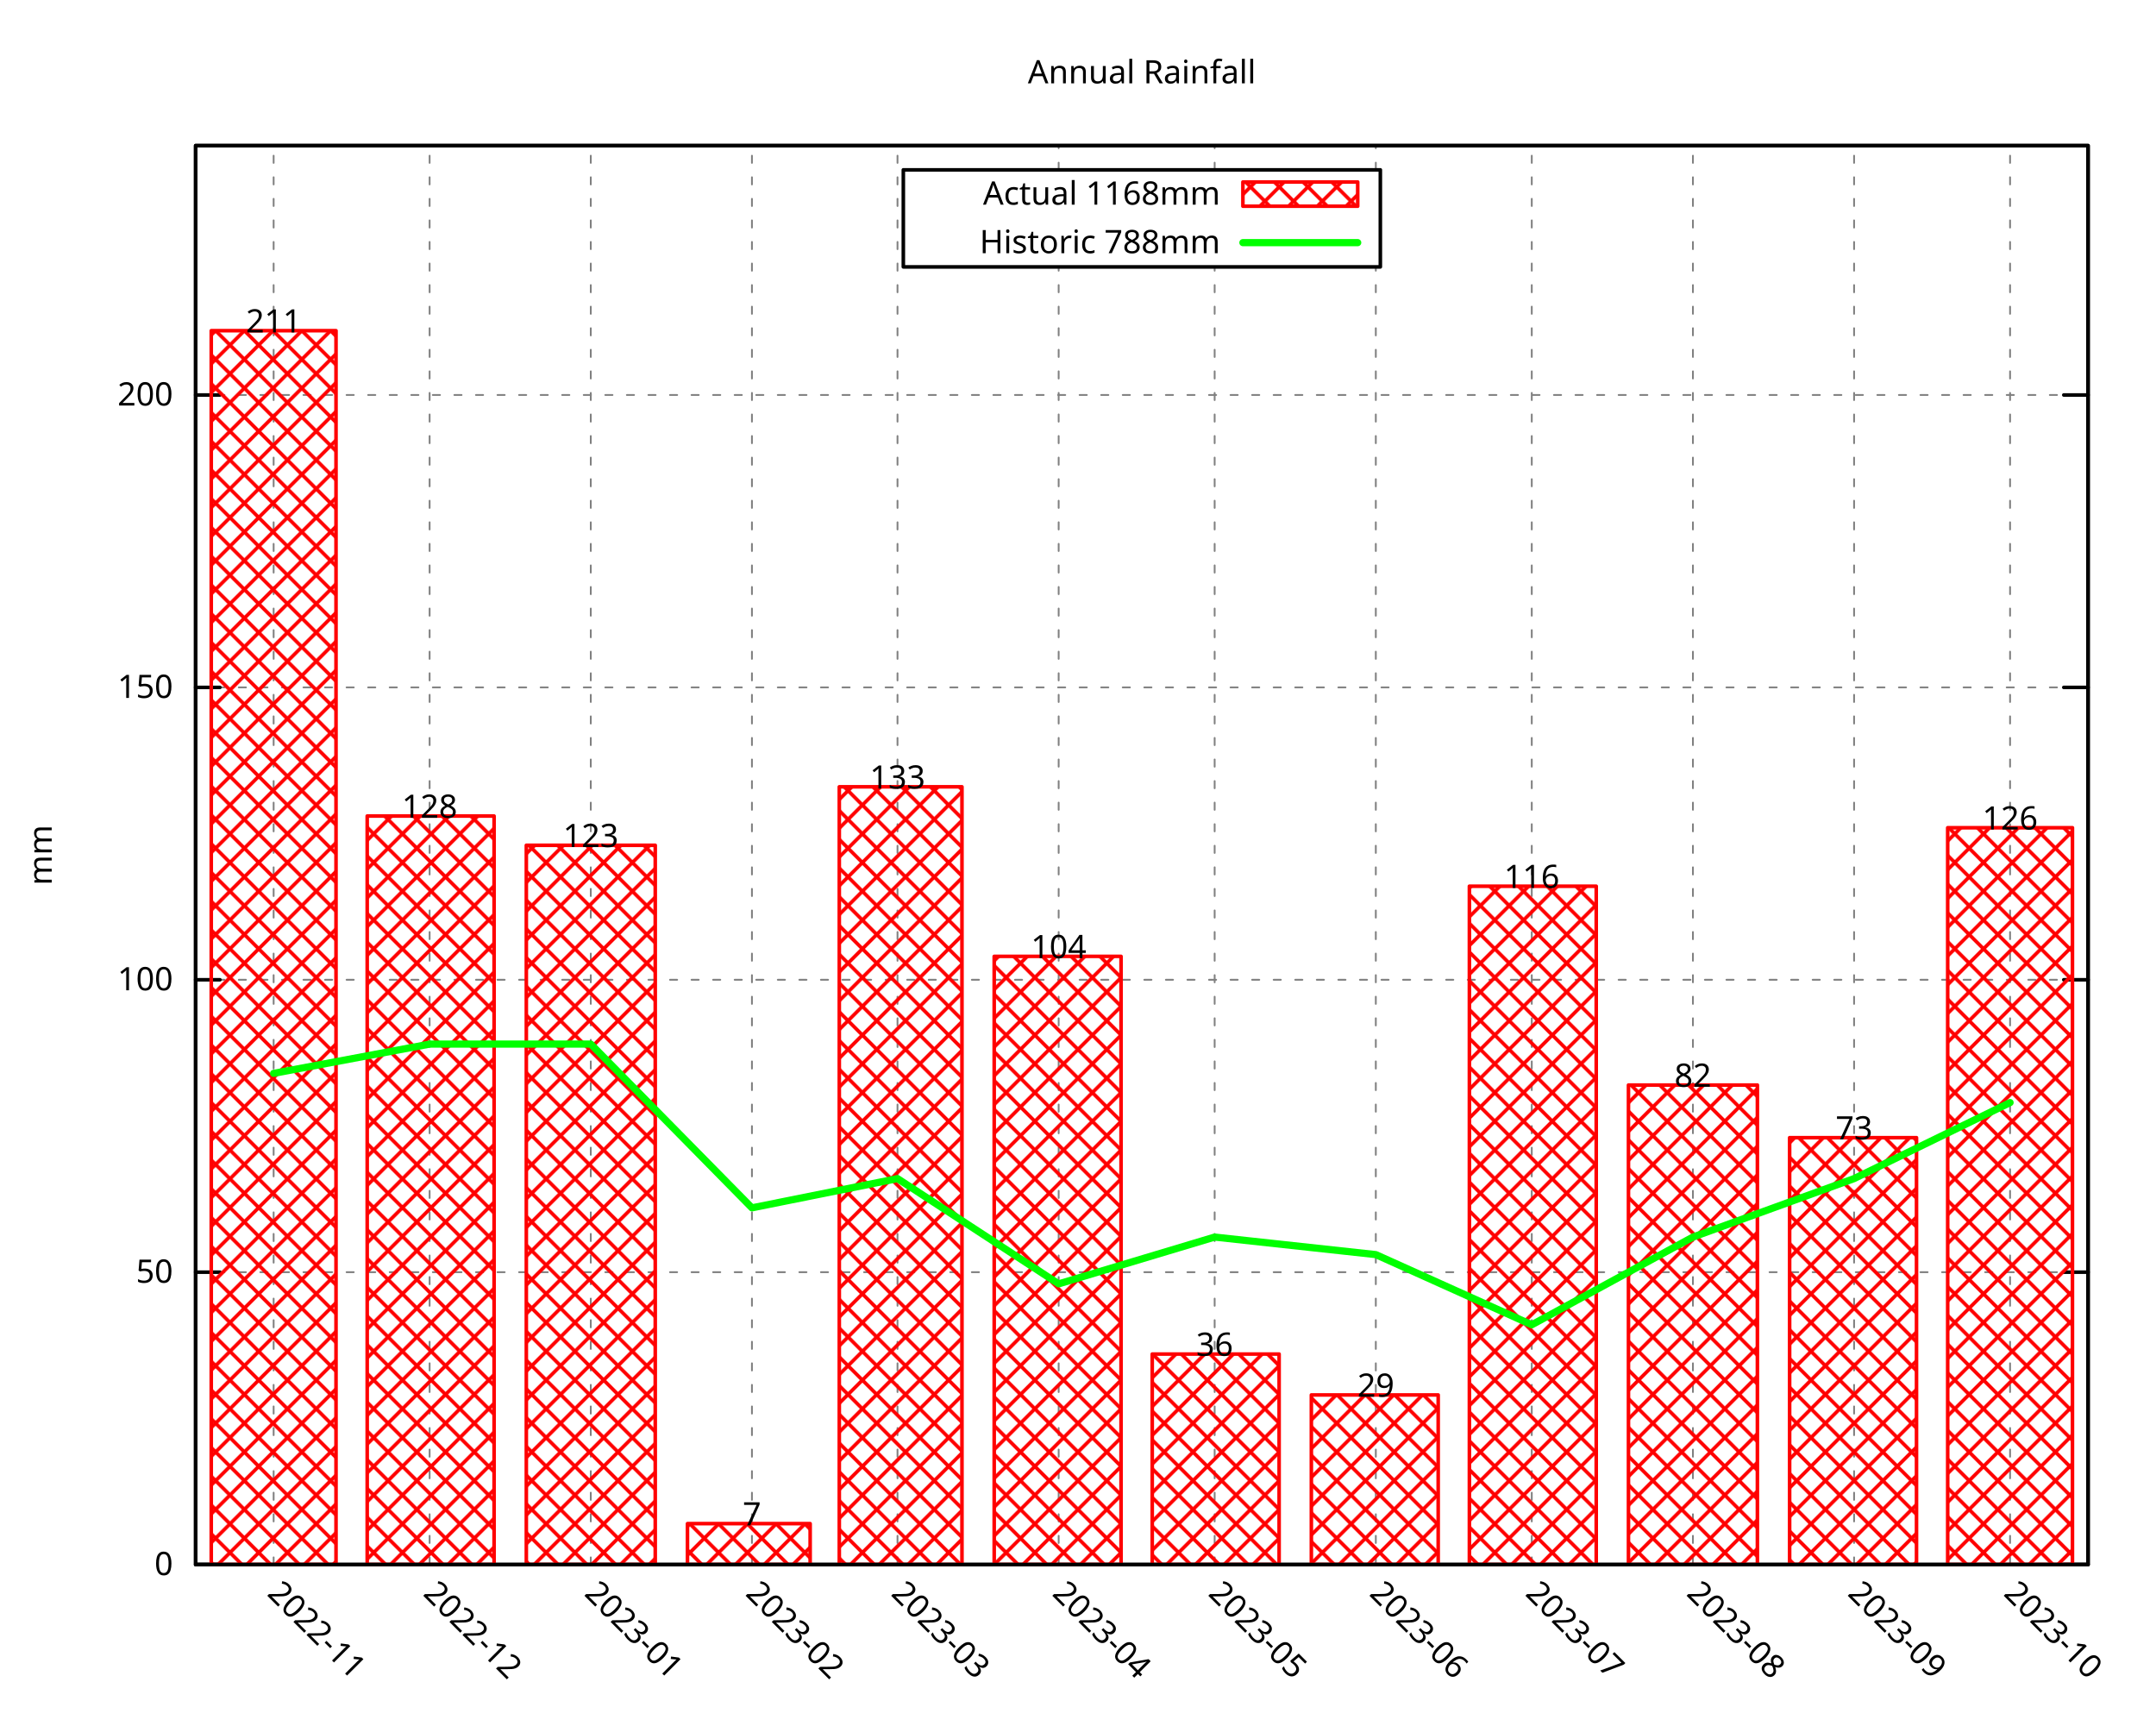
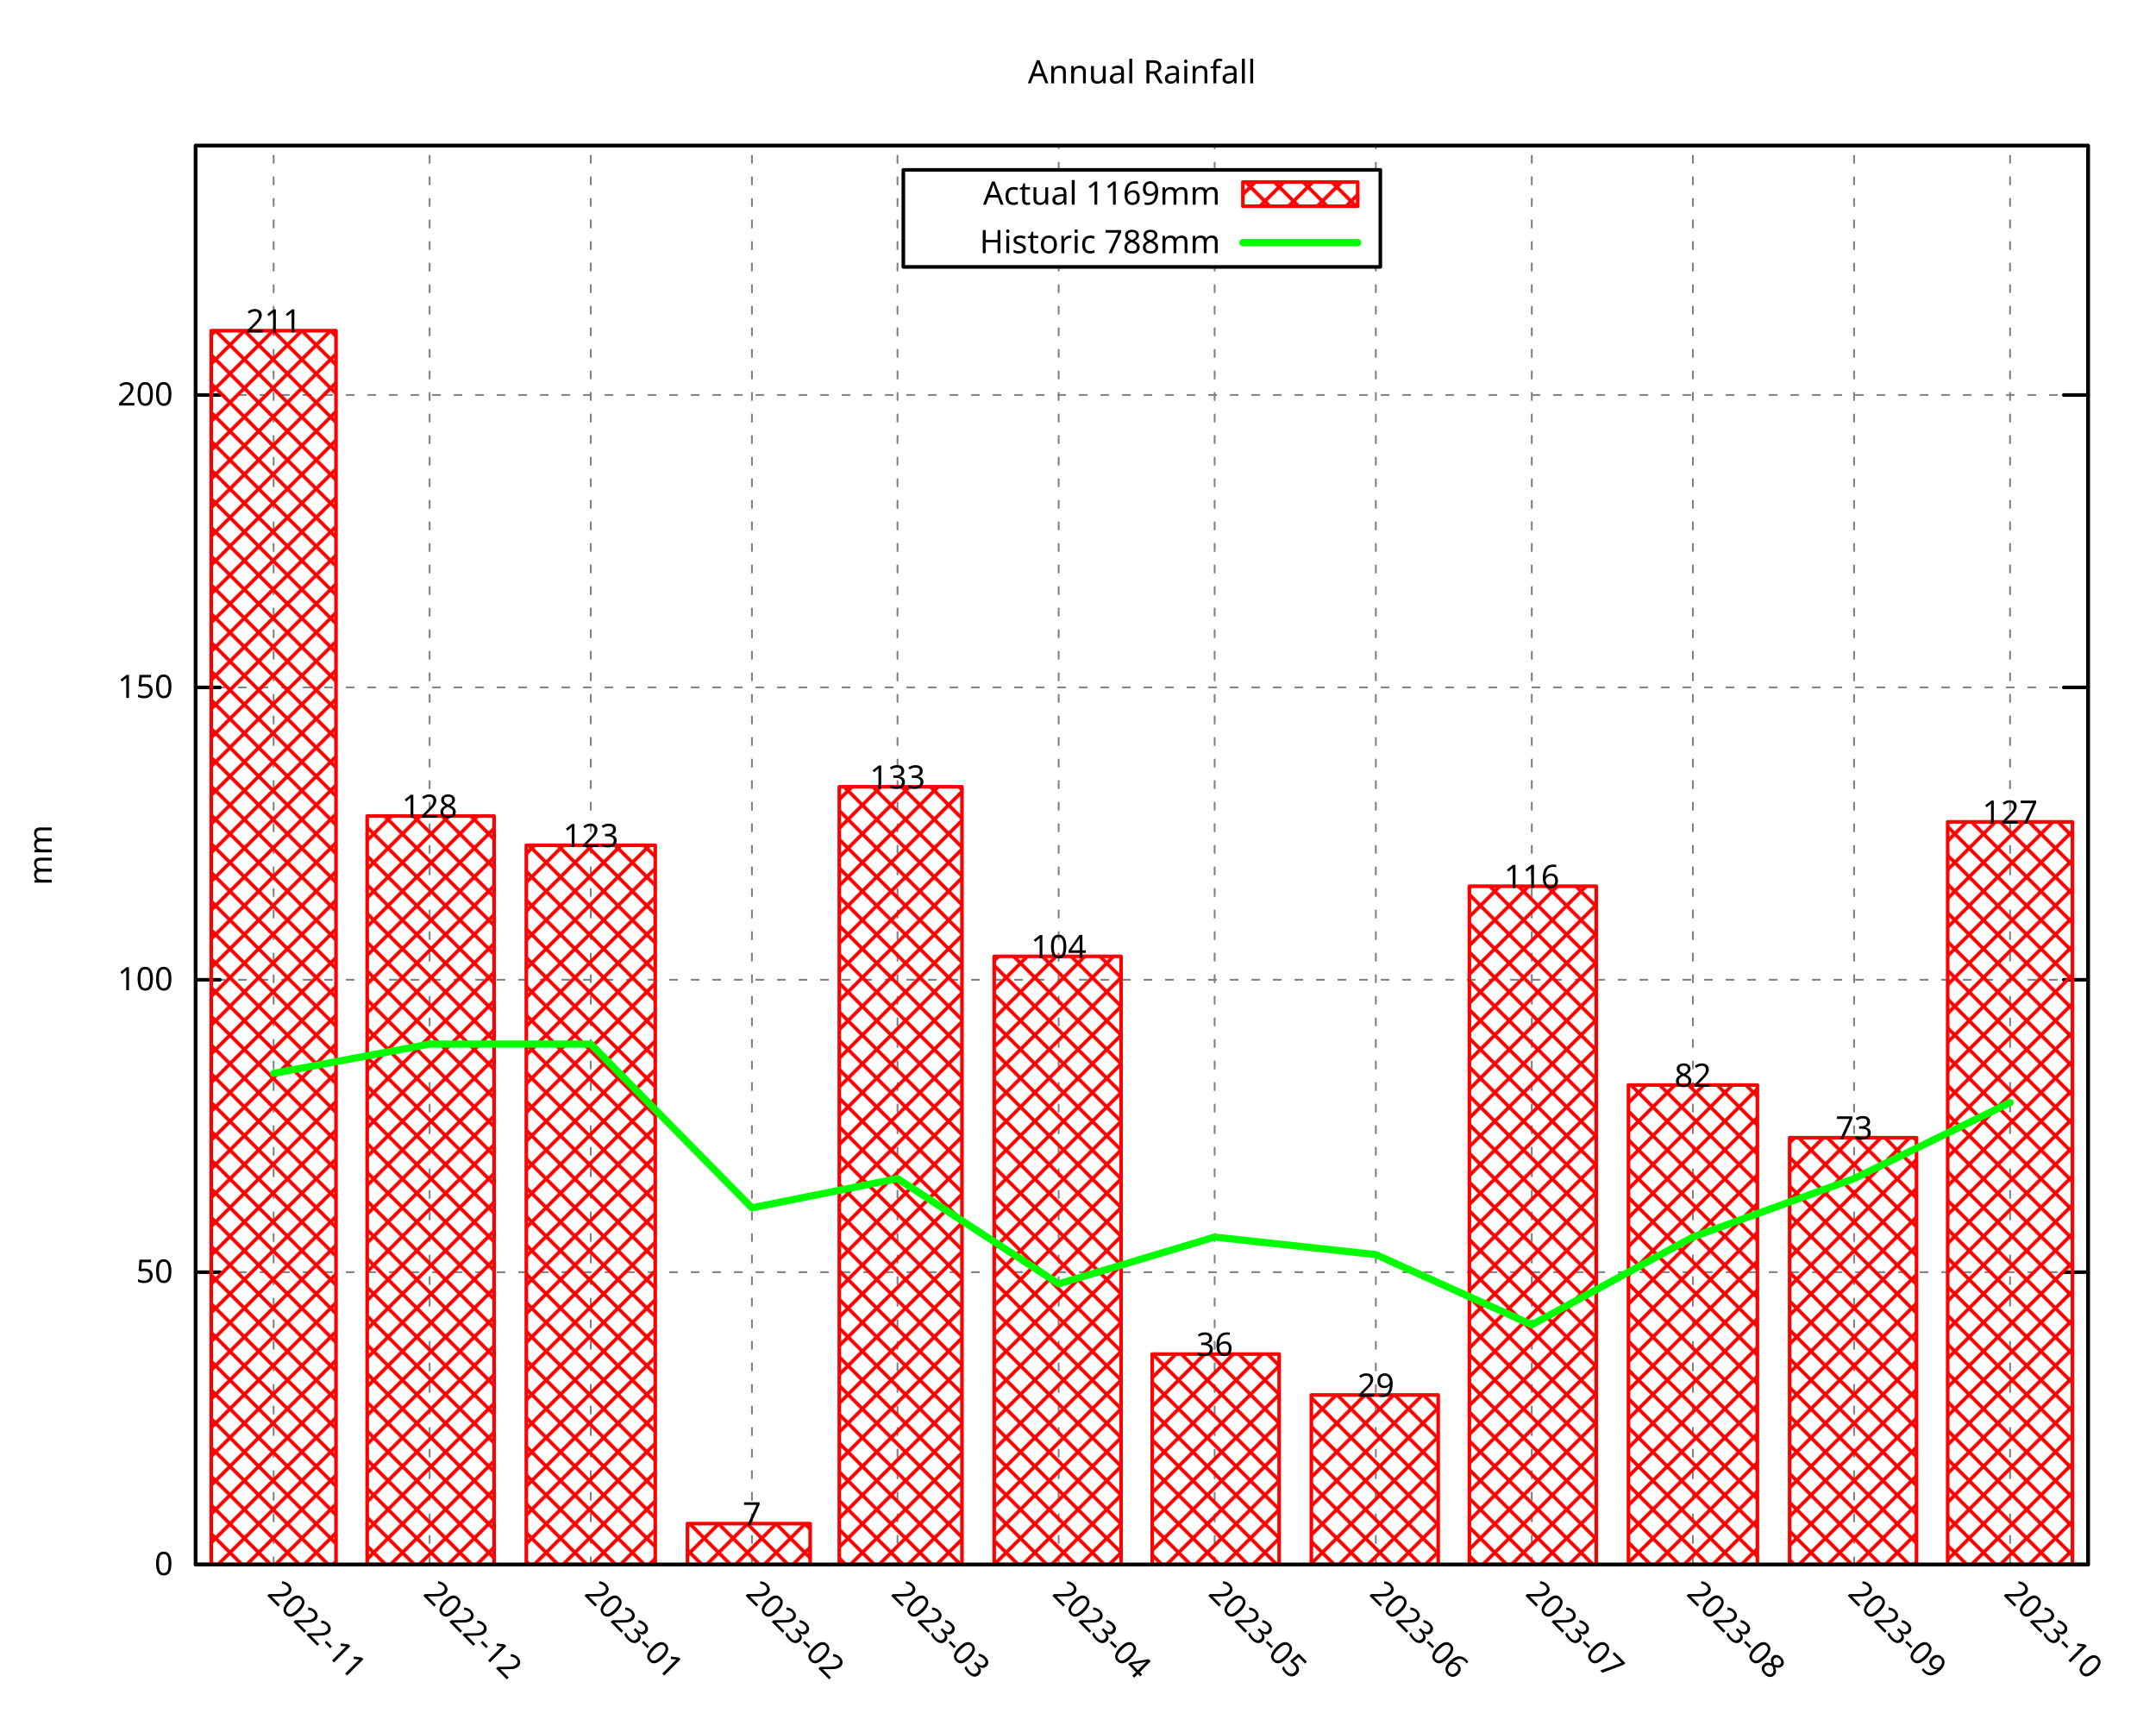
<svg xmlns="http://www.w3.org/2000/svg" xmlns:xlink="http://www.w3.org/1999/xlink" width="600" height="480" viewBox="0 0 600 480">
  <g id="gnuplot_canvas">
    <rect x="0" y="0" width="600" height="480" fill="none" />
    <defs>
      <circle id="gpDot" r="0.5" stroke-width="0.5" stroke="currentColor" />
      <path id="gpPt0" stroke-width="0.296" stroke="currentColor" d="M-1,0 h2 M0,-1 v2" />
      <path id="gpPt1" stroke-width="0.296" stroke="currentColor" d="M-1,-1 L1,1 M1,-1 L-1,1" />
      <path id="gpPt2" stroke-width="0.296" stroke="currentColor" d="M-1,0 L1,0 M0,-1 L0,1 M-1,-1 L1,1 M-1,1 L1,-1" />
      <rect id="gpPt3" stroke-width="0.296" stroke="currentColor" x="-1" y="-1" width="2" height="2" />
      <rect id="gpPt4" stroke-width="0.296" stroke="currentColor" fill="currentColor" x="-1" y="-1" width="2" height="2" />
      <circle id="gpPt5" stroke-width="0.296" stroke="currentColor" cx="0" cy="0" r="1" />
      <use xlink:href="#gpPt5" id="gpPt6" fill="currentColor" stroke="none" />
      <path id="gpPt7" stroke-width="0.296" stroke="currentColor" d="M0,-1.33 L-1.33,0.67 L1.33,0.67 z" />
      <use xlink:href="#gpPt7" id="gpPt8" fill="currentColor" stroke="none" />
      <use xlink:href="#gpPt7" id="gpPt9" stroke="currentColor" transform="rotate(180)" />
      <use xlink:href="#gpPt9" id="gpPt10" fill="currentColor" stroke="none" />
      <use xlink:href="#gpPt3" id="gpPt11" stroke="currentColor" transform="rotate(45)" />
      <use xlink:href="#gpPt11" id="gpPt12" fill="currentColor" stroke="none" />
      <path id="gpPt13" stroke-width="0.296" stroke="currentColor" d="M0,1.330 L1.265,0.411 L0.782,-1.067 L-0.782,-1.076 L-1.265,0.411 z" />
      <use xlink:href="#gpPt13" id="gpPt14" fill="currentColor" stroke="none" />
      <filter id="textbox" filterUnits="objectBoundingBox" x="0" y="0" height="1" width="1">
        <feFlood flood-color="white" flood-opacity="1" result="bgnd" />
        <feComposite in="SourceGraphic" in2="bgnd" operator="atop" />
      </filter>
      <filter id="greybox" filterUnits="objectBoundingBox" x="0" y="0" height="1" width="1">
        <feFlood flood-color="lightgrey" flood-opacity="1" result="grey" />
        <feComposite in="SourceGraphic" in2="grey" operator="atop" />
      </filter>
    </defs>
    <g fill="none" color="white" stroke="currentColor" stroke-width="1.00" stroke-linecap="round" stroke-linejoin="round">
</g>
    <g fill="none" color="black" stroke="currentColor" stroke-width="1.00" stroke-linecap="round" stroke-linejoin="round">
</g>
    <g fill="none" color="black" stroke="black" stroke-width="0.50" stroke-linecap="round" stroke-linejoin="round">
</g>
    <g fill="none" color="gray" stroke="currentColor" stroke-width="0.50" stroke-linecap="round" stroke-linejoin="round">
      <path stroke="gray" stroke-dasharray="2,4" class="gridline" d="M54.45,435.32 L581.09,435.32  " />
    </g>
    <g fill="none" color="gray" stroke="gray" stroke-width="1.00" stroke-linecap="round" stroke-linejoin="round">
</g>
    <g fill="none" color="black" stroke="currentColor" stroke-width="1.00" stroke-linecap="round" stroke-linejoin="round">
      <path stroke="black" d="M54.45,435.32 L61.20,435.32 M581.09,435.32 L574.34,435.32  " />
      <g transform="translate(48.15,438.25)" stroke="none" fill="black" font-family="Droid Sans" font-size="9.00" text-anchor="end">
        <text>
          <tspan font-family="Droid Sans"> 0</tspan>
        </text>
      </g>
    </g>
    <g fill="none" color="black" stroke="currentColor" stroke-width="1.00" stroke-linecap="round" stroke-linejoin="round">
</g>
    <g fill="none" color="black" stroke="black" stroke-width="0.50" stroke-linecap="round" stroke-linejoin="round">
</g>
    <g fill="none" color="gray" stroke="currentColor" stroke-width="0.50" stroke-linecap="round" stroke-linejoin="round">
      <path stroke="gray" stroke-dasharray="2,4" class="gridline" d="M54.45,353.97 L581.09,353.97  " />
    </g>
    <g fill="none" color="gray" stroke="gray" stroke-width="1.00" stroke-linecap="round" stroke-linejoin="round">
</g>
    <g fill="none" color="black" stroke="currentColor" stroke-width="1.00" stroke-linecap="round" stroke-linejoin="round">
      <path stroke="black" d="M54.45,353.97 L61.20,353.97 M581.09,353.97 L574.34,353.97  " />
      <g transform="translate(48.15,356.90)" stroke="none" fill="black" font-family="Droid Sans" font-size="9.00" text-anchor="end">
        <text>
          <tspan font-family="Droid Sans"> 50</tspan>
        </text>
      </g>
    </g>
    <g fill="none" color="black" stroke="currentColor" stroke-width="1.00" stroke-linecap="round" stroke-linejoin="round">
</g>
    <g fill="none" color="black" stroke="black" stroke-width="0.50" stroke-linecap="round" stroke-linejoin="round">
</g>
    <g fill="none" color="gray" stroke="currentColor" stroke-width="0.50" stroke-linecap="round" stroke-linejoin="round">
      <path stroke="gray" stroke-dasharray="2,4" class="gridline" d="M54.45,272.61 L581.09,272.61  " />
    </g>
    <g fill="none" color="gray" stroke="gray" stroke-width="1.00" stroke-linecap="round" stroke-linejoin="round">
</g>
    <g fill="none" color="black" stroke="currentColor" stroke-width="1.00" stroke-linecap="round" stroke-linejoin="round">
      <path stroke="black" d="M54.45,272.61 L61.20,272.61 M581.09,272.61 L574.34,272.61  " />
      <g transform="translate(48.15,275.54)" stroke="none" fill="black" font-family="Droid Sans" font-size="9.00" text-anchor="end">
        <text>
          <tspan font-family="Droid Sans"> 100</tspan>
        </text>
      </g>
    </g>
    <g fill="none" color="black" stroke="currentColor" stroke-width="1.00" stroke-linecap="round" stroke-linejoin="round">
</g>
    <g fill="none" color="black" stroke="black" stroke-width="0.50" stroke-linecap="round" stroke-linejoin="round">
</g>
    <g fill="none" color="gray" stroke="currentColor" stroke-width="0.50" stroke-linecap="round" stroke-linejoin="round">
      <path stroke="gray" stroke-dasharray="2,4" class="gridline" d="M54.45,191.26 L581.09,191.26  " />
    </g>
    <g fill="none" color="gray" stroke="gray" stroke-width="1.00" stroke-linecap="round" stroke-linejoin="round">
</g>
    <g fill="none" color="black" stroke="currentColor" stroke-width="1.00" stroke-linecap="round" stroke-linejoin="round">
      <path stroke="black" d="M54.45,191.26 L61.20,191.26 M581.09,191.26 L574.34,191.26  " />
      <g transform="translate(48.15,194.19)" stroke="none" fill="black" font-family="Droid Sans" font-size="9.00" text-anchor="end">
        <text>
          <tspan font-family="Droid Sans"> 150</tspan>
        </text>
      </g>
    </g>
    <g fill="none" color="black" stroke="currentColor" stroke-width="1.00" stroke-linecap="round" stroke-linejoin="round">
</g>
    <g fill="none" color="black" stroke="black" stroke-width="0.50" stroke-linecap="round" stroke-linejoin="round">
</g>
    <g fill="none" color="gray" stroke="currentColor" stroke-width="0.50" stroke-linecap="round" stroke-linejoin="round">
      <path stroke="gray" stroke-dasharray="2,4" class="gridline" d="M54.45,109.90 L581.09,109.90  " />
    </g>
    <g fill="none" color="gray" stroke="gray" stroke-width="1.00" stroke-linecap="round" stroke-linejoin="round">
</g>
    <g fill="none" color="black" stroke="currentColor" stroke-width="1.00" stroke-linecap="round" stroke-linejoin="round">
      <path stroke="black" d="M54.45,109.90 L61.20,109.90 M581.09,109.90 L574.34,109.90  " />
      <g transform="translate(48.15,112.83)" stroke="none" fill="black" font-family="Droid Sans" font-size="9.00" text-anchor="end">
        <text>
          <tspan font-family="Droid Sans"> 200</tspan>
        </text>
      </g>
    </g>
    <g fill="none" color="black" stroke="currentColor" stroke-width="1.00" stroke-linecap="round" stroke-linejoin="round">
</g>
    <g fill="none" color="black" stroke="black" stroke-width="0.50" stroke-linecap="round" stroke-linejoin="round">
</g>
    <g fill="none" color="gray" stroke="currentColor" stroke-width="0.50" stroke-linecap="round" stroke-linejoin="round">
      <path stroke="gray" stroke-dasharray="2,4" class="gridline" d="M76.15,435.32 L76.15,40.51  " />
    </g>
    <g fill="none" color="gray" stroke="gray" stroke-width="1.00" stroke-linecap="round" stroke-linejoin="round">
</g>
    <g fill="none" color="black" stroke="currentColor" stroke-width="1.00" stroke-linecap="round" stroke-linejoin="round">
      <path stroke="black" d="M76.15,435.32 M76.15,40.51  " />
      <g transform="translate(74.08,443.69) rotate(45)" stroke="none" fill="black" font-family="Droid Sans" font-size="9.00" text-anchor="start">
        <text>
          <tspan font-family="Droid Sans">2022-11</tspan>
        </text>
      </g>
    </g>
    <g fill="none" color="black" stroke="currentColor" stroke-width="1.00" stroke-linecap="round" stroke-linejoin="round">
</g>
    <g fill="none" color="black" stroke="black" stroke-width="0.50" stroke-linecap="round" stroke-linejoin="round">
</g>
    <g fill="none" color="gray" stroke="currentColor" stroke-width="0.50" stroke-linecap="round" stroke-linejoin="round">
      <path stroke="gray" stroke-dasharray="2,4" class="gridline" d="M119.56,435.32 L119.56,40.51  " />
    </g>
    <g fill="none" color="gray" stroke="gray" stroke-width="1.00" stroke-linecap="round" stroke-linejoin="round">
</g>
    <g fill="none" color="black" stroke="currentColor" stroke-width="1.00" stroke-linecap="round" stroke-linejoin="round">
      <path stroke="black" d="M119.56,435.32 M119.56,40.51  " />
      <g transform="translate(117.49,443.69) rotate(45)" stroke="none" fill="black" font-family="Droid Sans" font-size="9.00" text-anchor="start">
        <text>
          <tspan font-family="Droid Sans">2022-12</tspan>
        </text>
      </g>
    </g>
    <g fill="none" color="black" stroke="currentColor" stroke-width="1.00" stroke-linecap="round" stroke-linejoin="round">
</g>
    <g fill="none" color="black" stroke="black" stroke-width="0.50" stroke-linecap="round" stroke-linejoin="round">
</g>
    <g fill="none" color="gray" stroke="currentColor" stroke-width="0.50" stroke-linecap="round" stroke-linejoin="round">
      <path stroke="gray" stroke-dasharray="2,4" class="gridline" d="M164.41,435.32 L164.41,40.51  " />
    </g>
    <g fill="none" color="gray" stroke="gray" stroke-width="1.00" stroke-linecap="round" stroke-linejoin="round">
</g>
    <g fill="none" color="black" stroke="currentColor" stroke-width="1.00" stroke-linecap="round" stroke-linejoin="round">
      <path stroke="black" d="M164.41,435.32 M164.41,40.51  " />
      <g transform="translate(162.34,443.69) rotate(45)" stroke="none" fill="black" font-family="Droid Sans" font-size="9.00" text-anchor="start">
        <text>
          <tspan font-family="Droid Sans">2023-01</tspan>
        </text>
      </g>
    </g>
    <g fill="none" color="black" stroke="currentColor" stroke-width="1.00" stroke-linecap="round" stroke-linejoin="round">
</g>
    <g fill="none" color="black" stroke="black" stroke-width="0.50" stroke-linecap="round" stroke-linejoin="round">
</g>
    <g fill="none" color="gray" stroke="currentColor" stroke-width="0.50" stroke-linecap="round" stroke-linejoin="round">
      <path stroke="gray" stroke-dasharray="2,4" class="gridline" d="M209.26,435.32 L209.26,40.51  " />
    </g>
    <g fill="none" color="gray" stroke="gray" stroke-width="1.00" stroke-linecap="round" stroke-linejoin="round">
</g>
    <g fill="none" color="black" stroke="currentColor" stroke-width="1.00" stroke-linecap="round" stroke-linejoin="round">
      <path stroke="black" d="M209.26,435.32 M209.26,40.51  " />
      <g transform="translate(207.19,443.69) rotate(45)" stroke="none" fill="black" font-family="Droid Sans" font-size="9.00" text-anchor="start">
        <text>
          <tspan font-family="Droid Sans">2023-02</tspan>
        </text>
      </g>
    </g>
    <g fill="none" color="black" stroke="currentColor" stroke-width="1.00" stroke-linecap="round" stroke-linejoin="round">
</g>
    <g fill="none" color="black" stroke="black" stroke-width="0.50" stroke-linecap="round" stroke-linejoin="round">
</g>
    <g fill="none" color="gray" stroke="currentColor" stroke-width="0.50" stroke-linecap="round" stroke-linejoin="round">
      <path stroke="gray" stroke-dasharray="2,4" class="gridline" d="M249.77,435.32 L249.77,40.51  " />
    </g>
    <g fill="none" color="gray" stroke="gray" stroke-width="1.00" stroke-linecap="round" stroke-linejoin="round">
</g>
    <g fill="none" color="black" stroke="currentColor" stroke-width="1.00" stroke-linecap="round" stroke-linejoin="round">
      <path stroke="black" d="M249.77,435.32 M249.77,40.51  " />
      <g transform="translate(247.70,443.69) rotate(45)" stroke="none" fill="black" font-family="Droid Sans" font-size="9.00" text-anchor="start">
        <text>
          <tspan font-family="Droid Sans">2023-03</tspan>
        </text>
      </g>
    </g>
    <g fill="none" color="black" stroke="currentColor" stroke-width="1.00" stroke-linecap="round" stroke-linejoin="round">
</g>
    <g fill="none" color="black" stroke="black" stroke-width="0.50" stroke-linecap="round" stroke-linejoin="round">
</g>
    <g fill="none" color="gray" stroke="currentColor" stroke-width="0.50" stroke-linecap="round" stroke-linejoin="round">
      <path stroke="gray" stroke-dasharray="2,4" class="gridline" d="M294.62,435.32 L294.62,74.26 M294.62,47.26 L294.62,40.51  " />
    </g>
    <g fill="none" color="gray" stroke="gray" stroke-width="1.00" stroke-linecap="round" stroke-linejoin="round">
</g>
    <g fill="none" color="black" stroke="currentColor" stroke-width="1.00" stroke-linecap="round" stroke-linejoin="round">
      <path stroke="black" d="M294.62,435.32 M294.62,40.51  " />
      <g transform="translate(292.55,443.69) rotate(45)" stroke="none" fill="black" font-family="Droid Sans" font-size="9.00" text-anchor="start">
        <text>
          <tspan font-family="Droid Sans">2023-04</tspan>
        </text>
      </g>
    </g>
    <g fill="none" color="black" stroke="currentColor" stroke-width="1.00" stroke-linecap="round" stroke-linejoin="round">
</g>
    <g fill="none" color="black" stroke="black" stroke-width="0.50" stroke-linecap="round" stroke-linejoin="round">
</g>
    <g fill="none" color="gray" stroke="currentColor" stroke-width="0.50" stroke-linecap="round" stroke-linejoin="round">
      <path stroke="gray" stroke-dasharray="2,4" class="gridline" d="M338.03,435.32 L338.03,74.26 M338.03,47.26 L338.03,40.51  " />
    </g>
    <g fill="none" color="gray" stroke="gray" stroke-width="1.00" stroke-linecap="round" stroke-linejoin="round">
</g>
    <g fill="none" color="black" stroke="currentColor" stroke-width="1.00" stroke-linecap="round" stroke-linejoin="round">
      <path stroke="black" d="M338.03,435.32 M338.03,40.51  " />
      <g transform="translate(335.96,443.69) rotate(45)" stroke="none" fill="black" font-family="Droid Sans" font-size="9.00" text-anchor="start">
        <text>
          <tspan font-family="Droid Sans">2023-05</tspan>
        </text>
      </g>
    </g>
    <g fill="none" color="black" stroke="currentColor" stroke-width="1.00" stroke-linecap="round" stroke-linejoin="round">
</g>
    <g fill="none" color="black" stroke="black" stroke-width="0.50" stroke-linecap="round" stroke-linejoin="round">
</g>
    <g fill="none" color="gray" stroke="currentColor" stroke-width="0.50" stroke-linecap="round" stroke-linejoin="round">
      <path stroke="gray" stroke-dasharray="2,4" class="gridline" d="M382.88,435.32 L382.88,74.26 M382.88,47.26 L382.88,40.51  " />
    </g>
    <g fill="none" color="gray" stroke="gray" stroke-width="1.00" stroke-linecap="round" stroke-linejoin="round">
</g>
    <g fill="none" color="black" stroke="currentColor" stroke-width="1.00" stroke-linecap="round" stroke-linejoin="round">
      <path stroke="black" d="M382.88,435.32 M382.88,40.51  " />
      <g transform="translate(380.81,443.69) rotate(45)" stroke="none" fill="black" font-family="Droid Sans" font-size="9.00" text-anchor="start">
        <text>
          <tspan font-family="Droid Sans">2023-06</tspan>
        </text>
      </g>
    </g>
    <g fill="none" color="black" stroke="currentColor" stroke-width="1.00" stroke-linecap="round" stroke-linejoin="round">
</g>
    <g fill="none" color="black" stroke="black" stroke-width="0.50" stroke-linecap="round" stroke-linejoin="round">
</g>
    <g fill="none" color="gray" stroke="currentColor" stroke-width="0.50" stroke-linecap="round" stroke-linejoin="round">
      <path stroke="gray" stroke-dasharray="2,4" class="gridline" d="M426.28,435.32 L426.28,40.51  " />
    </g>
    <g fill="none" color="gray" stroke="gray" stroke-width="1.00" stroke-linecap="round" stroke-linejoin="round">
</g>
    <g fill="none" color="black" stroke="currentColor" stroke-width="1.00" stroke-linecap="round" stroke-linejoin="round">
      <path stroke="black" d="M426.28,435.32 M426.28,40.51  " />
      <g transform="translate(424.21,443.69) rotate(45)" stroke="none" fill="black" font-family="Droid Sans" font-size="9.00" text-anchor="start">
        <text>
          <tspan font-family="Droid Sans">2023-07</tspan>
        </text>
      </g>
    </g>
    <g fill="none" color="black" stroke="currentColor" stroke-width="1.00" stroke-linecap="round" stroke-linejoin="round">
</g>
    <g fill="none" color="black" stroke="black" stroke-width="0.50" stroke-linecap="round" stroke-linejoin="round">
</g>
    <g fill="none" color="gray" stroke="currentColor" stroke-width="0.50" stroke-linecap="round" stroke-linejoin="round">
      <path stroke="gray" stroke-dasharray="2,4" class="gridline" d="M471.13,435.32 L471.13,40.51  " />
    </g>
    <g fill="none" color="gray" stroke="gray" stroke-width="1.00" stroke-linecap="round" stroke-linejoin="round">
</g>
    <g fill="none" color="black" stroke="currentColor" stroke-width="1.00" stroke-linecap="round" stroke-linejoin="round">
      <path stroke="black" d="M471.13,435.32 M471.13,40.51  " />
      <g transform="translate(469.06,443.69) rotate(45)" stroke="none" fill="black" font-family="Droid Sans" font-size="9.00" text-anchor="start">
        <text>
          <tspan font-family="Droid Sans">2023-08</tspan>
        </text>
      </g>
    </g>
    <g fill="none" color="black" stroke="currentColor" stroke-width="1.00" stroke-linecap="round" stroke-linejoin="round">
</g>
    <g fill="none" color="black" stroke="black" stroke-width="0.50" stroke-linecap="round" stroke-linejoin="round">
</g>
    <g fill="none" color="gray" stroke="currentColor" stroke-width="0.50" stroke-linecap="round" stroke-linejoin="round">
      <path stroke="gray" stroke-dasharray="2,4" class="gridline" d="M515.98,435.32 L515.98,40.51  " />
    </g>
    <g fill="none" color="gray" stroke="gray" stroke-width="1.00" stroke-linecap="round" stroke-linejoin="round">
</g>
    <g fill="none" color="black" stroke="currentColor" stroke-width="1.00" stroke-linecap="round" stroke-linejoin="round">
      <path stroke="black" d="M515.98,435.32 M515.98,40.51  " />
      <g transform="translate(513.91,443.69) rotate(45)" stroke="none" fill="black" font-family="Droid Sans" font-size="9.00" text-anchor="start">
        <text>
          <tspan font-family="Droid Sans">2023-09</tspan>
        </text>
      </g>
    </g>
    <g fill="none" color="black" stroke="currentColor" stroke-width="1.00" stroke-linecap="round" stroke-linejoin="round">
</g>
    <g fill="none" color="black" stroke="black" stroke-width="0.50" stroke-linecap="round" stroke-linejoin="round">
</g>
    <g fill="none" color="gray" stroke="currentColor" stroke-width="0.50" stroke-linecap="round" stroke-linejoin="round">
      <path stroke="gray" stroke-dasharray="2,4" class="gridline" d="M559.39,435.32 L559.39,40.51  " />
    </g>
    <g fill="none" color="gray" stroke="gray" stroke-width="1.00" stroke-linecap="round" stroke-linejoin="round">
</g>
    <g fill="none" color="black" stroke="currentColor" stroke-width="1.00" stroke-linecap="round" stroke-linejoin="round">
      <path stroke="black" d="M559.39,435.32 M559.39,40.51  " />
      <g transform="translate(557.32,443.69) rotate(45)" stroke="none" fill="black" font-family="Droid Sans" font-size="9.00" text-anchor="start">
        <text>
          <tspan font-family="Droid Sans">2023-10</tspan>
        </text>
      </g>
    </g>
    <g fill="none" color="black" stroke="currentColor" stroke-width="1.00" stroke-linecap="round" stroke-linejoin="round">
</g>
    <g fill="none" color="black" stroke="currentColor" stroke-width="1.00" stroke-linecap="round" stroke-linejoin="round">
      <path stroke="black" d="M54.45,40.51 L54.45,435.32 L581.09,435.32 L581.09,40.51 L54.45,40.51 Z  " />
    </g>
    <g fill="none" color="black" stroke="currentColor" stroke-width="1.00" stroke-linecap="round" stroke-linejoin="round">
      <g transform="translate(14.39,237.92) rotate(270)" stroke="none" fill="black" font-family="Droid Sans" font-size="9.00" text-anchor="middle">
        <text>
          <tspan font-family="Droid Sans">mm</tspan>
        </text>
      </g>
    </g>
    <g fill="none" color="black" stroke="currentColor" stroke-width="1.00" stroke-linecap="round" stroke-linejoin="round">
</g>
    <g fill="none" color="black" stroke="currentColor" stroke-width="1.00" stroke-linecap="round" stroke-linejoin="round">
      <path stroke="black" d="M251.39,74.26 L251.39,47.26 L384.14,47.26 L384.14,74.26 L251.39,74.26 Z  " />
    </g>
    <g id="gnuplot_plot_1">
      <g fill="none" color="black" stroke="currentColor" stroke-width="1.00" stroke-linecap="round" stroke-linejoin="round">
        <g transform="translate(339.59,56.94)" stroke="none" fill="black" font-family="Droid Sans" font-size="9.00" text-anchor="end">
          <text>
-             <tspan font-family="Droid Sans">Actual 1168mm</tspan>
+             <tspan font-family="Droid Sans">Actual 1169mm</tspan>
          </text>
        </g>
      </g>
      <g fill="none" color="black" stroke="currentColor" stroke-width="1.00" stroke-linecap="round" stroke-linejoin="round">
        <defs>
          <pattern id="gpPat1" patternUnits="userSpaceOnUse" x="0" y="0" width="8" height="8">
            <path style="fill:none; stroke:rgb(255,0,0)" d="M0,0 L8,8 M0,8 L8,0" />
          </pattern>
        </defs>
        <g stroke="none" shape-rendering="crispEdges">
          <polygon fill="url(#gpPat1)" points="345.89,57.38 377.84,57.38 377.84,50.63 345.89,50.63 " />
        </g>
        <path stroke="rgb(255,   0,   0)" d="M345.89,57.38 L377.84,57.38 L377.84,50.64 L345.89,50.64 L345.89,57.38 Z  " />
      </g>
      <g fill="none" color="black" stroke="currentColor" stroke-width="1.00" stroke-linecap="round" stroke-linejoin="round">
        <defs>
          <pattern id="gpPat2" patternUnits="userSpaceOnUse" x="0" y="0" width="8" height="8">
            <path style="fill:none; stroke:rgb(255,0,0)" d="M0,0 L8,8 M0,8 L8,0" />
          </pattern>
        </defs>
        <g stroke="none" shape-rendering="crispEdges">
          <polygon fill="url(#gpPat2)" points="58.79,435.32 93.52,435.32 93.52,92.00 58.79,92.00 " />
        </g>
        <path stroke="rgb(255,   0,   0)" d="M58.79,435.32 L58.79,92.01 L93.51,92.01 L93.51,435.32 L58.79,435.32 Z  " />
        <g stroke="none" shape-rendering="crispEdges">
          <polygon fill="url(#gpPat2)" points="102.19,435.32 137.51,435.32 137.51,227.04 102.19,227.04 " />
        </g>
        <path stroke="rgb(255,   0,   0)" d="M102.19,435.32 L102.19,227.05 L137.50,227.05 L137.50,435.32 L102.19,435.32 Z  " />
        <g stroke="none" shape-rendering="crispEdges">
          <polygon fill="url(#gpPat2)" points="146.47,435.32 182.36,435.32 182.36,235.18 146.47,235.18 " />
        </g>
        <path stroke="rgb(255,   0,   0)" d="M146.47,435.32 L146.47,235.19 L182.35,235.19 L182.35,435.32 L146.47,435.32 Z  " />
        <g stroke="none" shape-rendering="crispEdges">
          <polygon fill="url(#gpPat2)" points="191.32,435.32 225.47,435.32 225.47,423.92 191.32,423.92 " />
        </g>
        <path stroke="rgb(255,   0,   0)" d="M191.32,435.32 L191.32,423.93 L225.46,423.93 L225.46,435.32 L191.32,435.32 Z  " />
        <g stroke="none" shape-rendering="crispEdges">
          <polygon fill="url(#gpPat2)" points="233.57,435.32 267.72,435.32 267.72,218.91 233.57,218.91 " />
        </g>
        <path stroke="rgb(255,   0,   0)" d="M233.57,435.32 L233.57,218.92 L267.71,218.92 L267.71,435.32 L233.57,435.32 Z  " />
        <g stroke="none" shape-rendering="crispEdges">
          <polygon fill="url(#gpPat2)" points="276.68,435.32 311.99,435.32 311.99,266.09 276.68,266.09 " />
        </g>
        <path stroke="rgb(255,   0,   0)" d="M276.68,435.32 L276.68,266.10 L311.98,266.10 L311.98,435.32 L276.68,435.32 Z  " />
        <g stroke="none" shape-rendering="crispEdges">
          <polygon fill="url(#gpPat2)" points="320.66,435.32 355.98,435.32 355.98,376.74 320.66,376.74 " />
        </g>
        <path stroke="rgb(255,   0,   0)" d="M320.66,435.32 L320.66,376.75 L355.97,376.75 L355.97,435.32 L320.66,435.32 Z  " />
        <g stroke="none" shape-rendering="crispEdges">
          <polygon fill="url(#gpPat2)" points="364.94,435.32 400.25,435.32 400.25,388.12 364.94,388.12 " />
        </g>
        <path stroke="rgb(255,   0,   0)" d="M364.94,435.32 L364.94,388.13 L400.24,388.13 L400.24,435.32 L364.94,435.32 Z  " />
        <g stroke="none" shape-rendering="crispEdges">
          <polygon fill="url(#gpPat2)" points="408.92,435.32 444.23,435.32 444.23,246.57 408.92,246.57 " />
        </g>
        <path stroke="rgb(255,   0,   0)" d="M408.92,435.32 L408.92,246.58 L444.22,246.58 L444.22,435.32 L408.92,435.32 Z  " />
        <g stroke="none" shape-rendering="crispEdges">
          <polygon fill="url(#gpPat2)" points="453.19,435.32 489.08,435.32 489.08,301.89 453.19,301.89 " />
        </g>
        <path stroke="rgb(255,   0,   0)" d="M453.19,435.32 L453.19,301.90 L489.07,301.90 L489.07,435.32 L453.19,435.32 Z  " />
        <g stroke="none" shape-rendering="crispEdges">
          <polygon fill="url(#gpPat2)" points="498.04,435.32 533.36,435.32 533.36,316.53 498.04,316.53 " />
        </g>
        <path stroke="rgb(255,   0,   0)" d="M498.04,435.32 L498.04,316.54 L533.35,316.54 L533.35,435.32 L498.04,435.32 Z  " />
        <g stroke="none" shape-rendering="crispEdges">
-           <polygon fill="url(#gpPat2)" points="542.03,435.32 576.76,435.32 576.76,230.30 542.03,230.30 " />
-         </g>
-         <path stroke="rgb(255,   0,   0)" d="M542.03,435.32 L542.03,230.31 L576.75,230.31 L576.75,435.32 L542.03,435.32 Z  " />
+           <polygon fill="url(#gpPat2)" points="542.03,435.32 576.76,435.32 576.76,228.67 542.03,228.67 " />
+         </g>
+         <path stroke="rgb(255,   0,   0)" d="M542.03,435.32 L542.03,228.68 L576.75,228.68 L576.75,435.32 L542.03,435.32 Z  " />
      </g>
    </g>
    <g id="gnuplot_plot_2" fill="none">
      <g fill="none" color="black" stroke="currentColor" stroke-width="1.00" stroke-linecap="round" stroke-linejoin="round">
        <g transform="translate(76.15,92.50)" stroke="none" fill="black" font-family="Droid Sans" font-size="9.00" text-anchor="middle">
          <text>
            <tspan font-family="Droid Sans">211</tspan>
          </text>
        </g>
        <g transform="translate(119.56,227.54)" stroke="none" fill="black" font-family="Droid Sans" font-size="9.00" text-anchor="middle">
          <text>
            <tspan font-family="Droid Sans">128</tspan>
          </text>
        </g>
        <g transform="translate(164.41,235.68)" stroke="none" fill="black" font-family="Droid Sans" font-size="9.00" text-anchor="middle">
          <text>
            <tspan font-family="Droid Sans">123</tspan>
          </text>
        </g>
        <g transform="translate(209.26,424.42)" stroke="none" fill="black" font-family="Droid Sans" font-size="9.00" text-anchor="middle">
          <text>
            <tspan font-family="Droid Sans">7</tspan>
          </text>
        </g>
        <g transform="translate(249.77,219.41)" stroke="none" fill="black" font-family="Droid Sans" font-size="9.00" text-anchor="middle">
          <text>
            <tspan font-family="Droid Sans">133</tspan>
          </text>
        </g>
        <g transform="translate(294.62,266.59)" stroke="none" fill="black" font-family="Droid Sans" font-size="9.00" text-anchor="middle">
          <text>
            <tspan font-family="Droid Sans">104</tspan>
          </text>
        </g>
        <g transform="translate(338.03,377.23)" stroke="none" fill="black" font-family="Droid Sans" font-size="9.00" text-anchor="middle">
          <text>
            <tspan font-family="Droid Sans">36</tspan>
          </text>
        </g>
        <g transform="translate(382.88,388.62)" stroke="none" fill="black" font-family="Droid Sans" font-size="9.00" text-anchor="middle">
          <text>
            <tspan font-family="Droid Sans">29</tspan>
          </text>
        </g>
        <g transform="translate(426.28,247.07)" stroke="none" fill="black" font-family="Droid Sans" font-size="9.00" text-anchor="middle">
          <text>
            <tspan font-family="Droid Sans">116</tspan>
          </text>
        </g>
        <g transform="translate(471.13,302.39)" stroke="none" fill="black" font-family="Droid Sans" font-size="9.00" text-anchor="middle">
          <text>
            <tspan font-family="Droid Sans">82</tspan>
          </text>
        </g>
        <g transform="translate(515.98,317.03)" stroke="none" fill="black" font-family="Droid Sans" font-size="9.00" text-anchor="middle">
          <text>
            <tspan font-family="Droid Sans">73</tspan>
          </text>
        </g>
-         <g transform="translate(559.39,230.80)" stroke="none" fill="black" font-family="Droid Sans" font-size="9.00" text-anchor="middle">
-           <text>
-             <tspan font-family="Droid Sans">126</tspan>
+         <g transform="translate(559.39,229.17)" stroke="none" fill="black" font-family="Droid Sans" font-size="9.00" text-anchor="middle">
+           <text>
+             <tspan font-family="Droid Sans">127</tspan>
          </text>
        </g>
      </g>
    </g>
    <g id="gnuplot_plot_3">
      <g fill="none" color="white" stroke="black" stroke-width="2.00" stroke-linecap="round" stroke-linejoin="round">
</g>
      <g fill="none" color="black" stroke="currentColor" stroke-width="2.00" stroke-linecap="round" stroke-linejoin="round">
        <g transform="translate(339.59,70.44)" stroke="none" fill="black" font-family="Droid Sans" font-size="9.00" text-anchor="end">
          <text>
            <tspan font-family="Droid Sans">Historic 788mm</tspan>
          </text>
        </g>
      </g>
      <g fill="none" color="black" stroke="currentColor" stroke-width="2.00" stroke-linecap="round" stroke-linejoin="round">
        <path stroke="rgb(  0, 255,   0)" d="M345.89,67.51 L377.84,67.51 M76.15,298.65 L119.56,290.51 L164.41,290.51 L209.26,336.07 L249.77,327.93 L294.62,357.22   L338.03,344.20 L382.88,349.08 L426.28,368.61 L471.13,344.20 L515.98,327.93 L559.39,306.78  " />
      </g>
    </g>
    <g fill="none" color="black" stroke="currentColor" stroke-width="2.00" stroke-linecap="round" stroke-linejoin="round">
</g>
    <g fill="none" color="black" stroke="black" stroke-width="1.00" stroke-linecap="round" stroke-linejoin="round">
</g>
    <g fill="none" color="black" stroke="currentColor" stroke-width="1.00" stroke-linecap="round" stroke-linejoin="round">
      <path stroke="black" d="M54.45,40.51 L54.45,435.32 L581.09,435.32 L581.09,40.51 L54.45,40.51 Z  " />
    </g>
    <g fill="none" color="black" stroke="currentColor" stroke-width="1.00" stroke-linecap="round" stroke-linejoin="round">
      <g transform="translate(317.77,23.19)" stroke="none" fill="black" font-family="Droid Sans" font-size="9.00" text-anchor="middle">
        <text>
          <tspan font-family="Droid Sans">Annual Rainfall</tspan>
        </text>
      </g>
    </g>
    <g fill="none" color="black" stroke="currentColor" stroke-width="1.00" stroke-linecap="round" stroke-linejoin="round">
</g>
  </g>
</svg>
